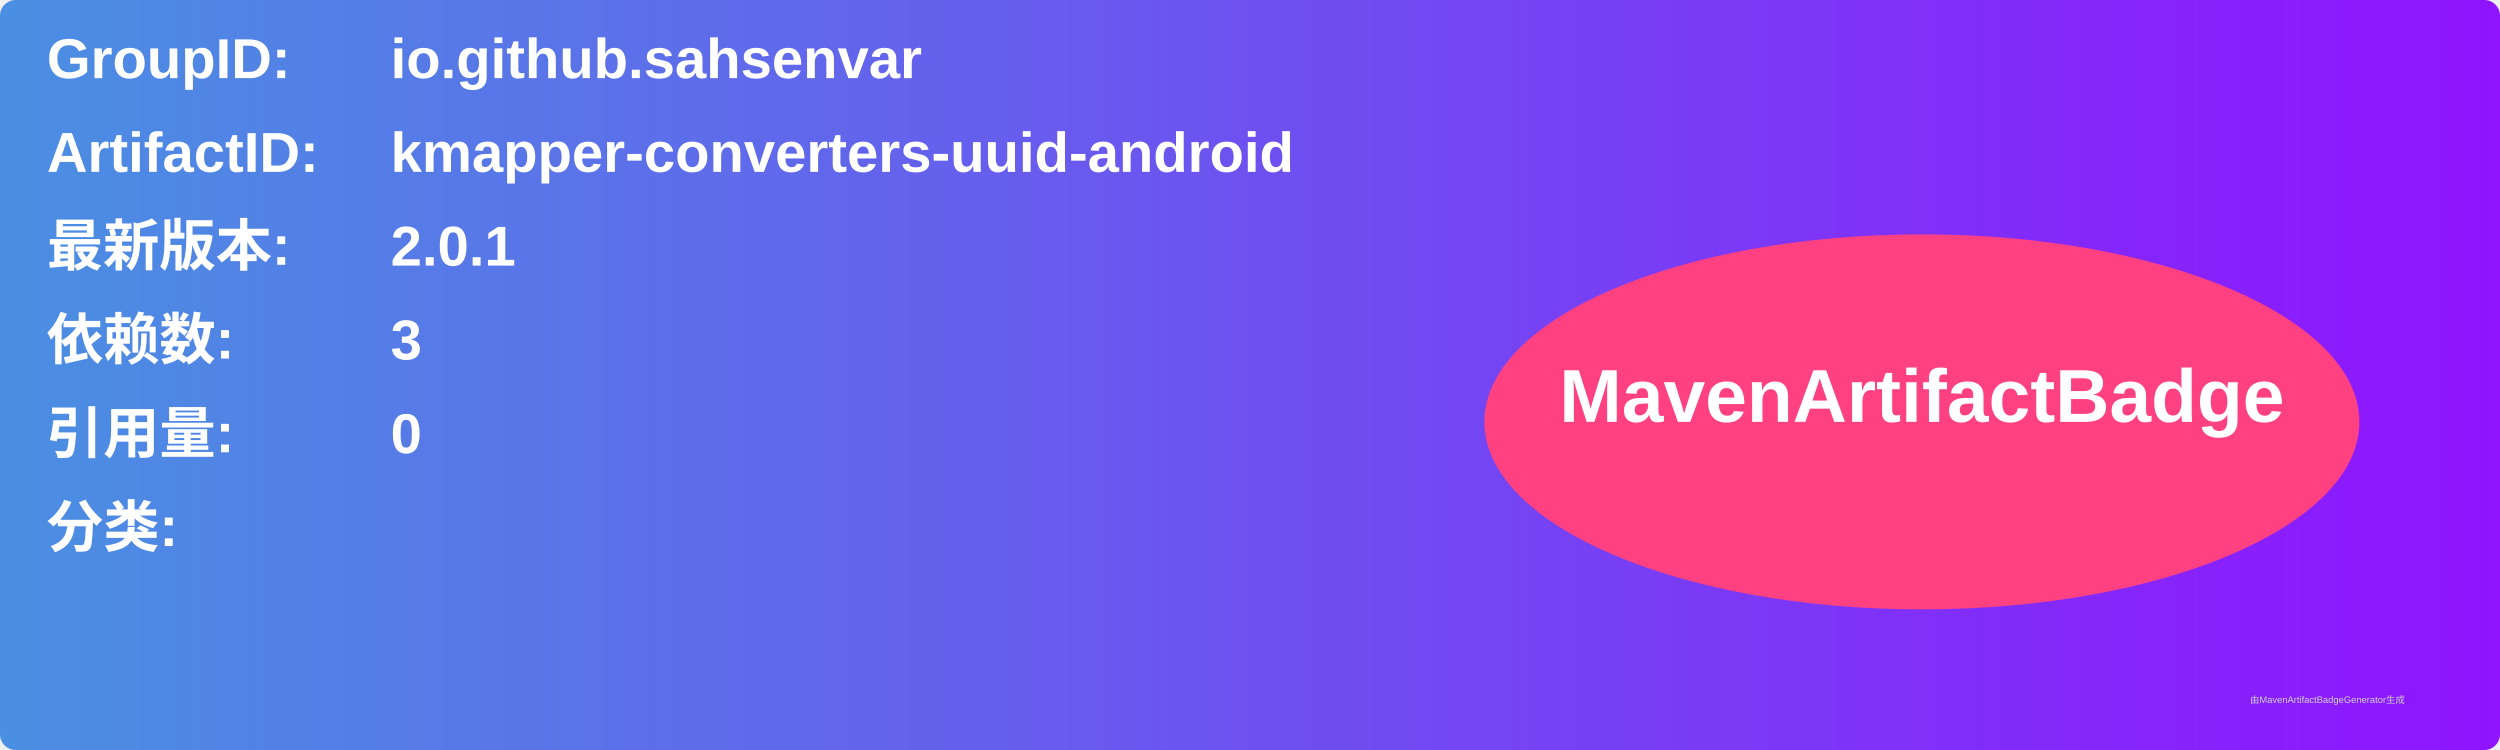
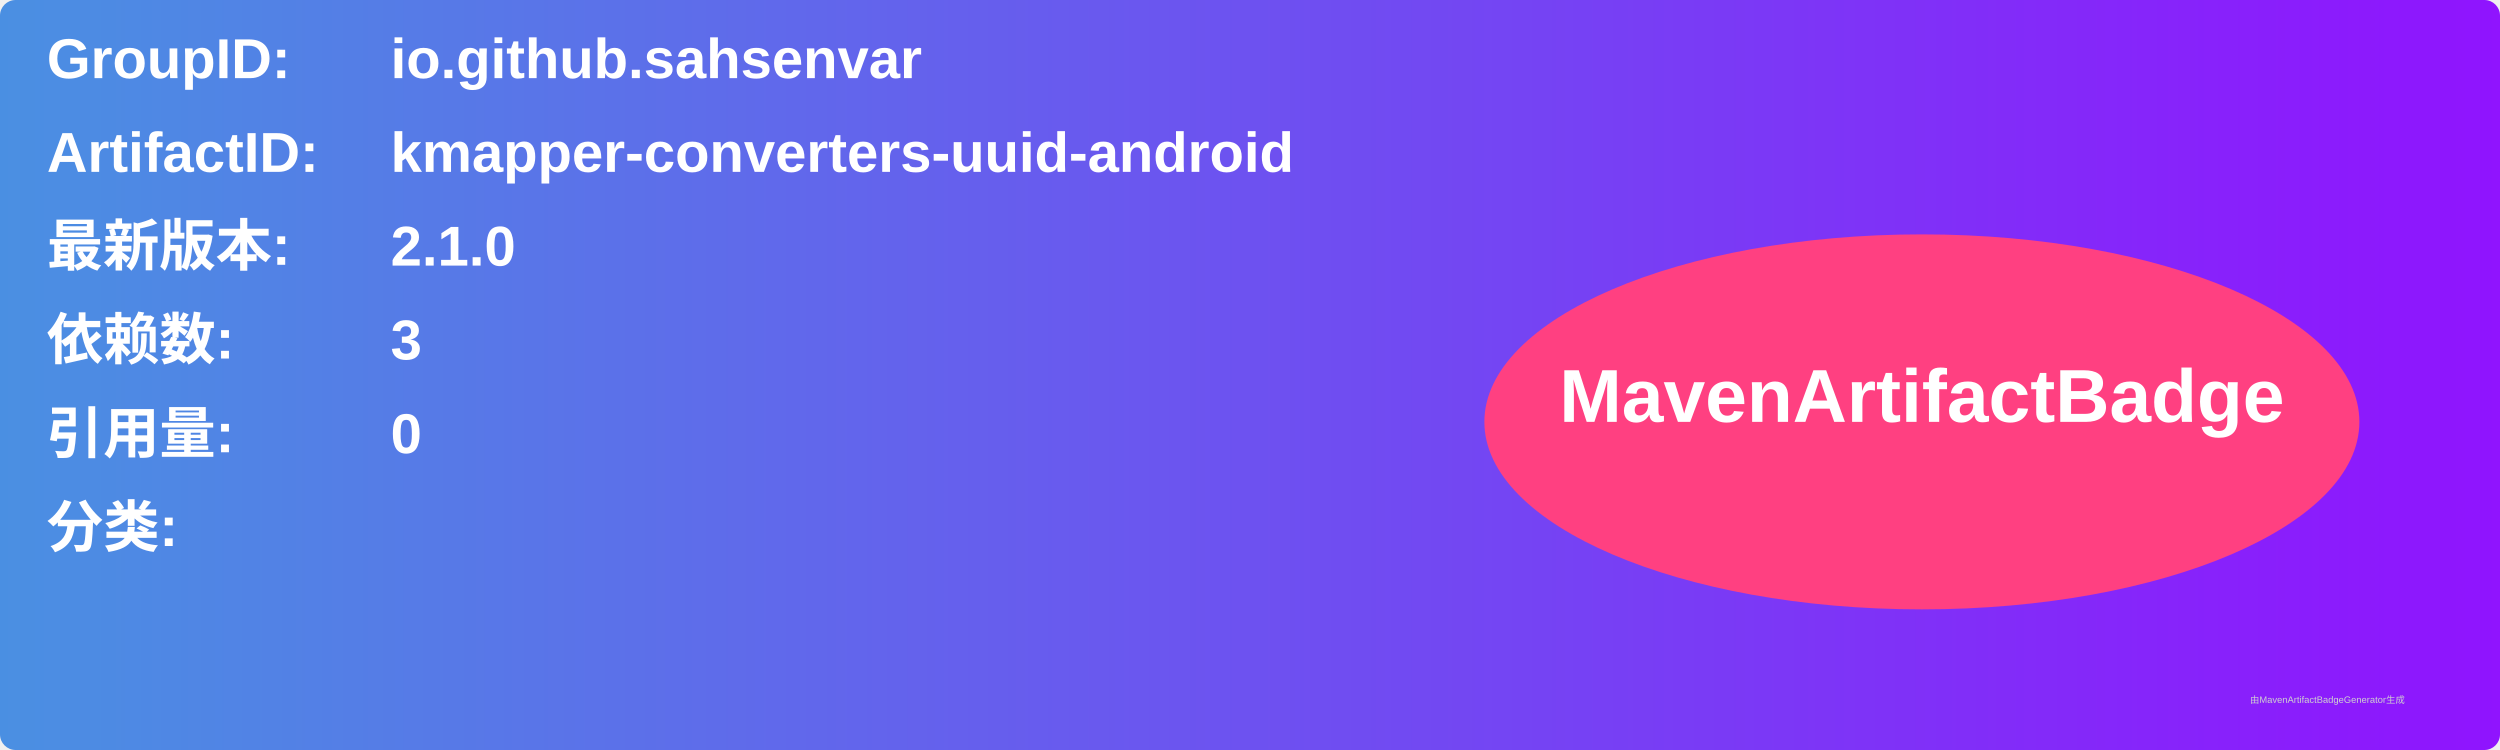
<svg xmlns="http://www.w3.org/2000/svg" width="800" height="240" viewBox="0 0 800 240">
  <linearGradient id="grad" x1="0%" y1="0%" x2="100%" y2="0%">
    <stop offset="0%" stop-color="#4a90e2" />
    <stop offset="100%" stop-color="#9013fe" />
  </linearGradient>
  <rect width="100%" height="100%" rx="5" ry="5" fill="url(#grad)" />
  <g transform="translate(15, 15)">
    <text x="0" y="10" font-family="Arial" font-size="18" fill="white" font-weight="bold" width="260">GroupID:</text>
    <text x="110" y="10" font-family="Arial" font-size="18" fill="white" font-weight="bold" width="460">io.github.sahsenvar</text>
    <text x="0" y="40" font-family="Arial" font-size="18" fill="white" font-weight="bold" width="260">ArtifactID:</text>
    <text x="110" y="40" font-family="Arial" font-size="18" fill="white" font-weight="bold" width="460">kmapper-converters-uuid-android</text>
    <text x="0" y="70" font-family="Arial" font-size="18" fill="white" font-weight="bold">最新版本:</text>
    <text x="110" y="70" font-family="Arial" font-size="18" fill="white" font-weight="bold">
-       <tspan font-weight="bold">2.0.1</tspan>
+       <tspan font-weight="bold">2.1.0</tspan>
    </text>
    <text x="0" y="100" font-family="Arial" font-size="18" fill="white" font-weight="bold">依赖数: </text>
    <text x="110" y="100" font-family="Arial" font-size="18" fill="white">
      <tspan font-weight="bold">3</tspan>
    </text>
    <text x="0" y="130" font-family="Arial" font-size="18" fill="white" font-weight="bold">引用量: </text>
    <text x="110" y="130" font-family="Arial" font-size="18" fill="white">
      <tspan font-weight="bold">0</tspan>
    </text>
    <text x="0" y="160" font-family="Arial" font-size="18" fill="white" font-weight="bold">分类:</text>
    <text x="10" y="190" font-family="Arial" font-size="10" fill="white">
      <tspan font-weight="bold" />
    </text>
    <ellipse cx="600" cy="120" rx="140" ry="60" fill="#ff4081" />
    <text x="600" y="120" text-anchor="middle" font-family="Arial" font-size="24" fill="white" font-weight="bold">MavenArtifactBadge</text>
  </g>
  <text x="720" y="225" font-family="Arial" font-size="3" fill="#d0d0d0">由MavenArtifactBadgeGenerator生成</text>
</svg>
